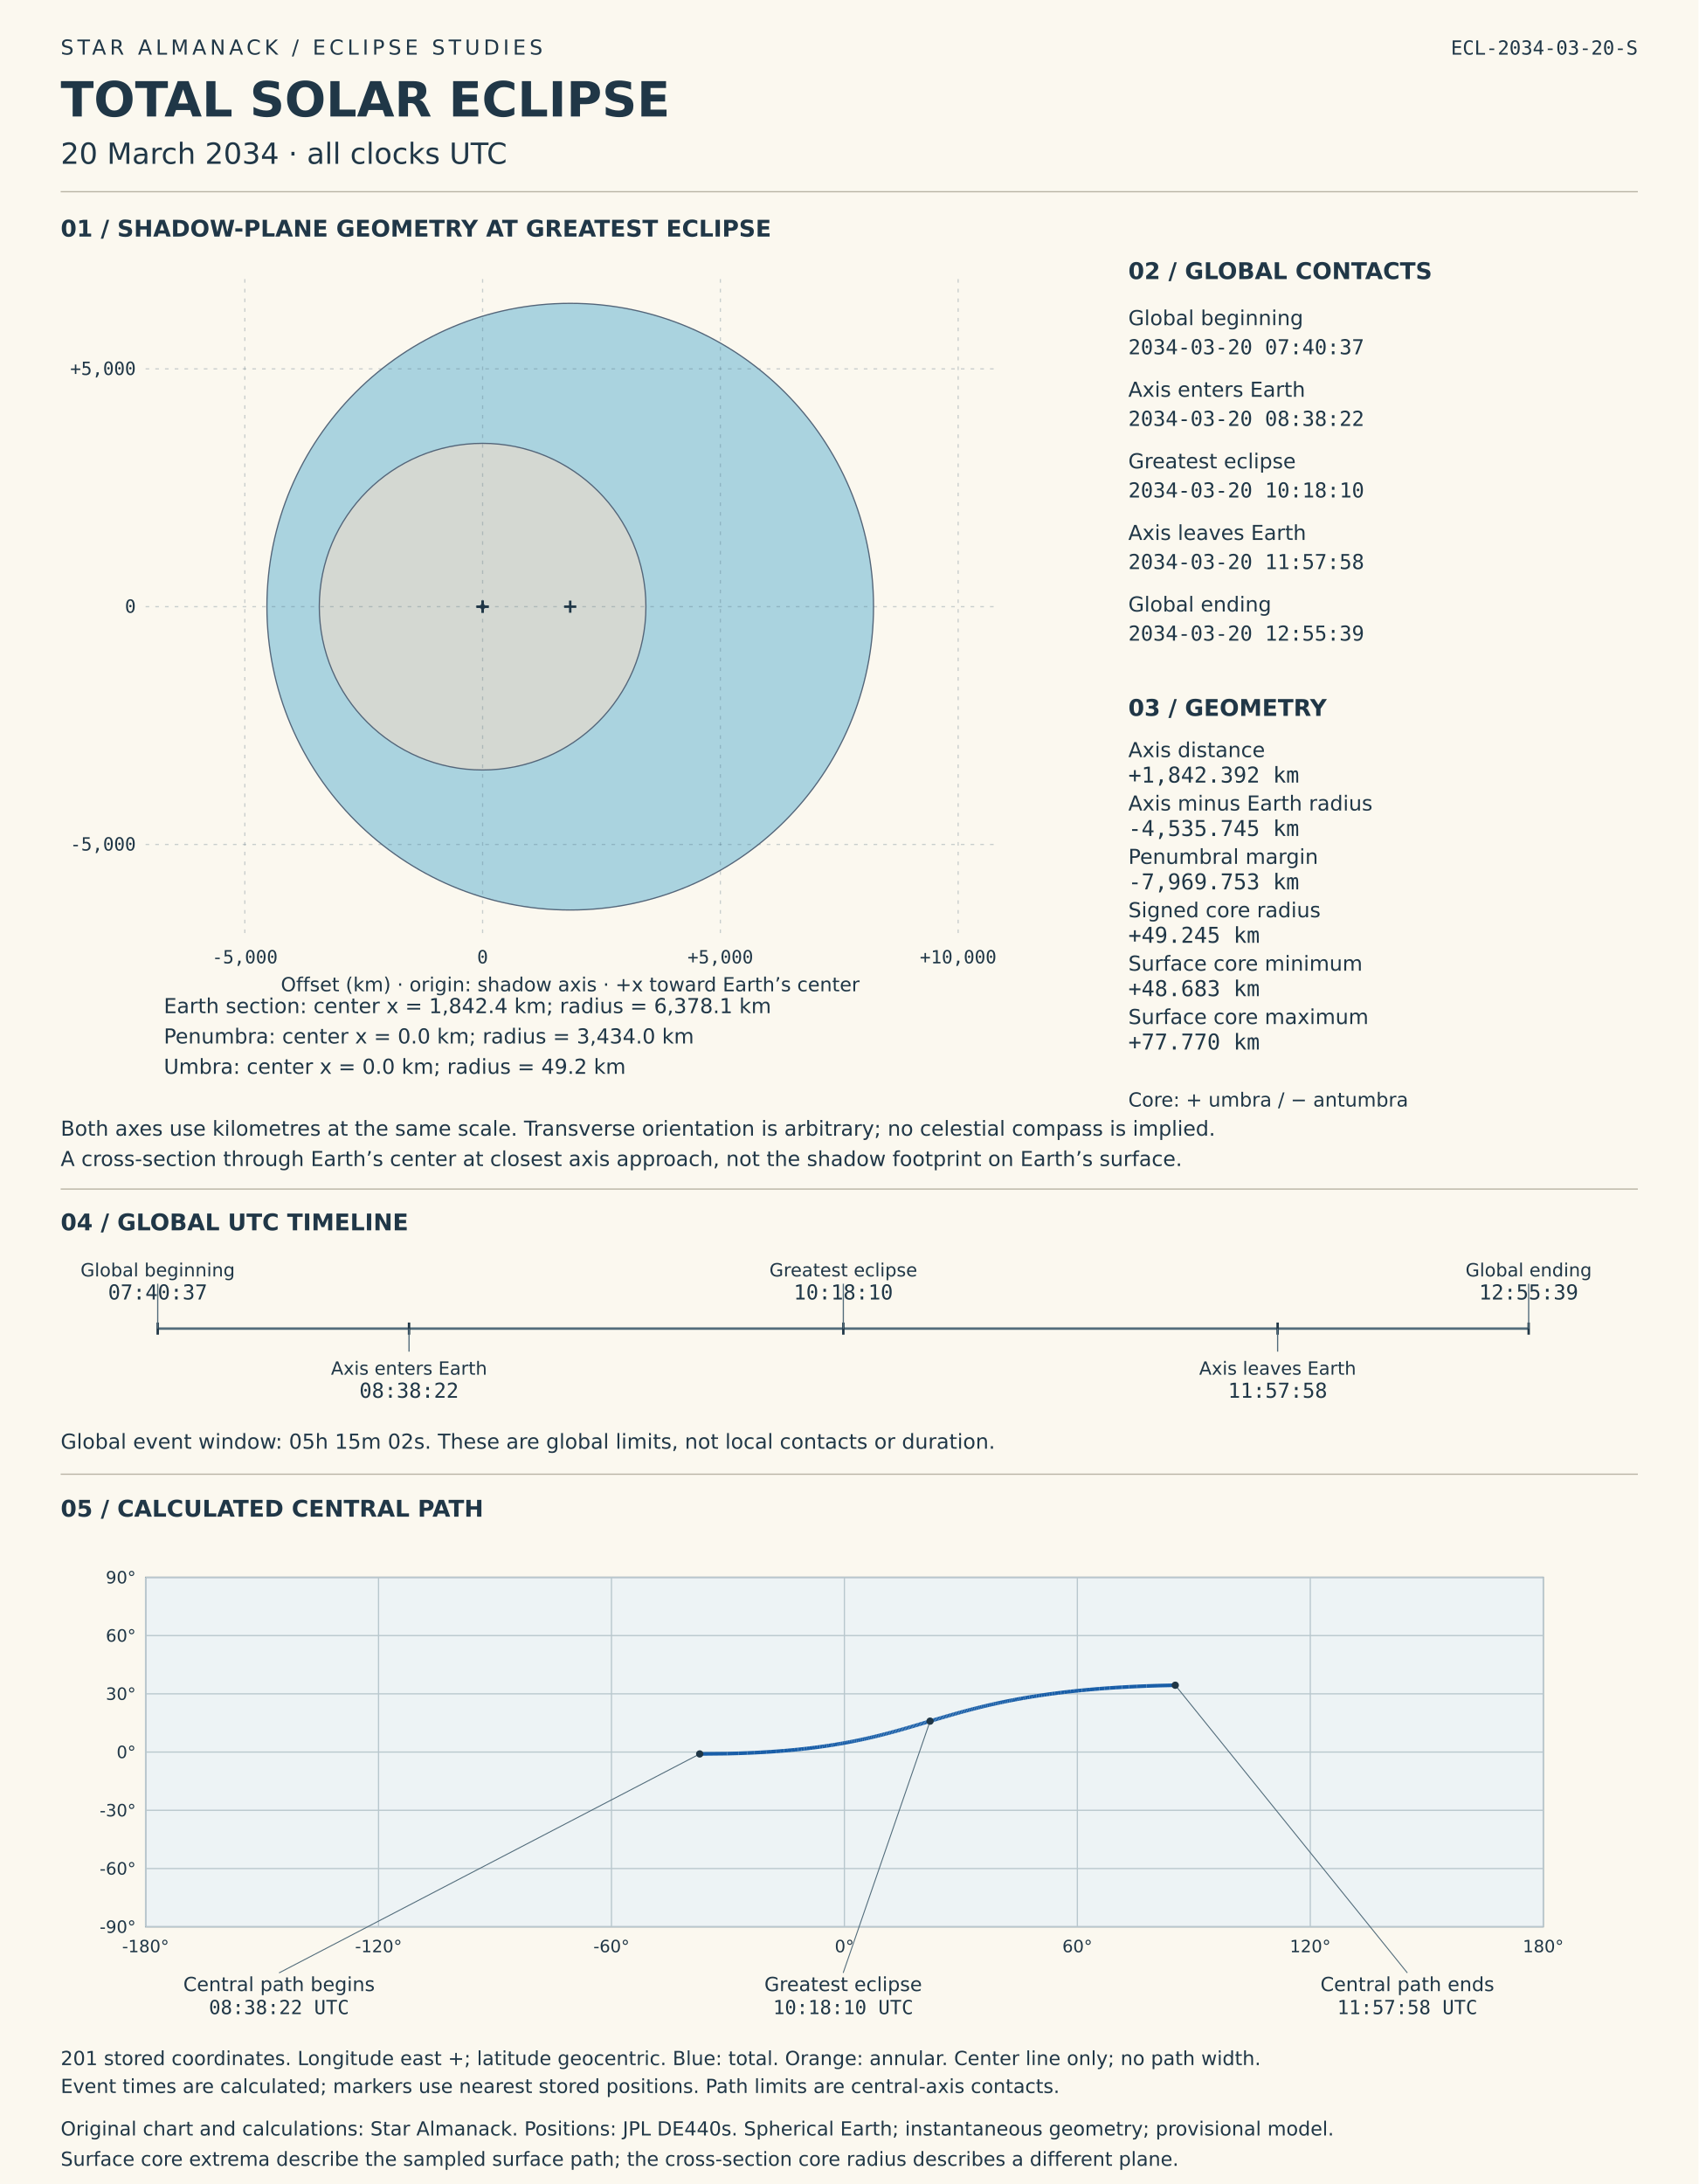
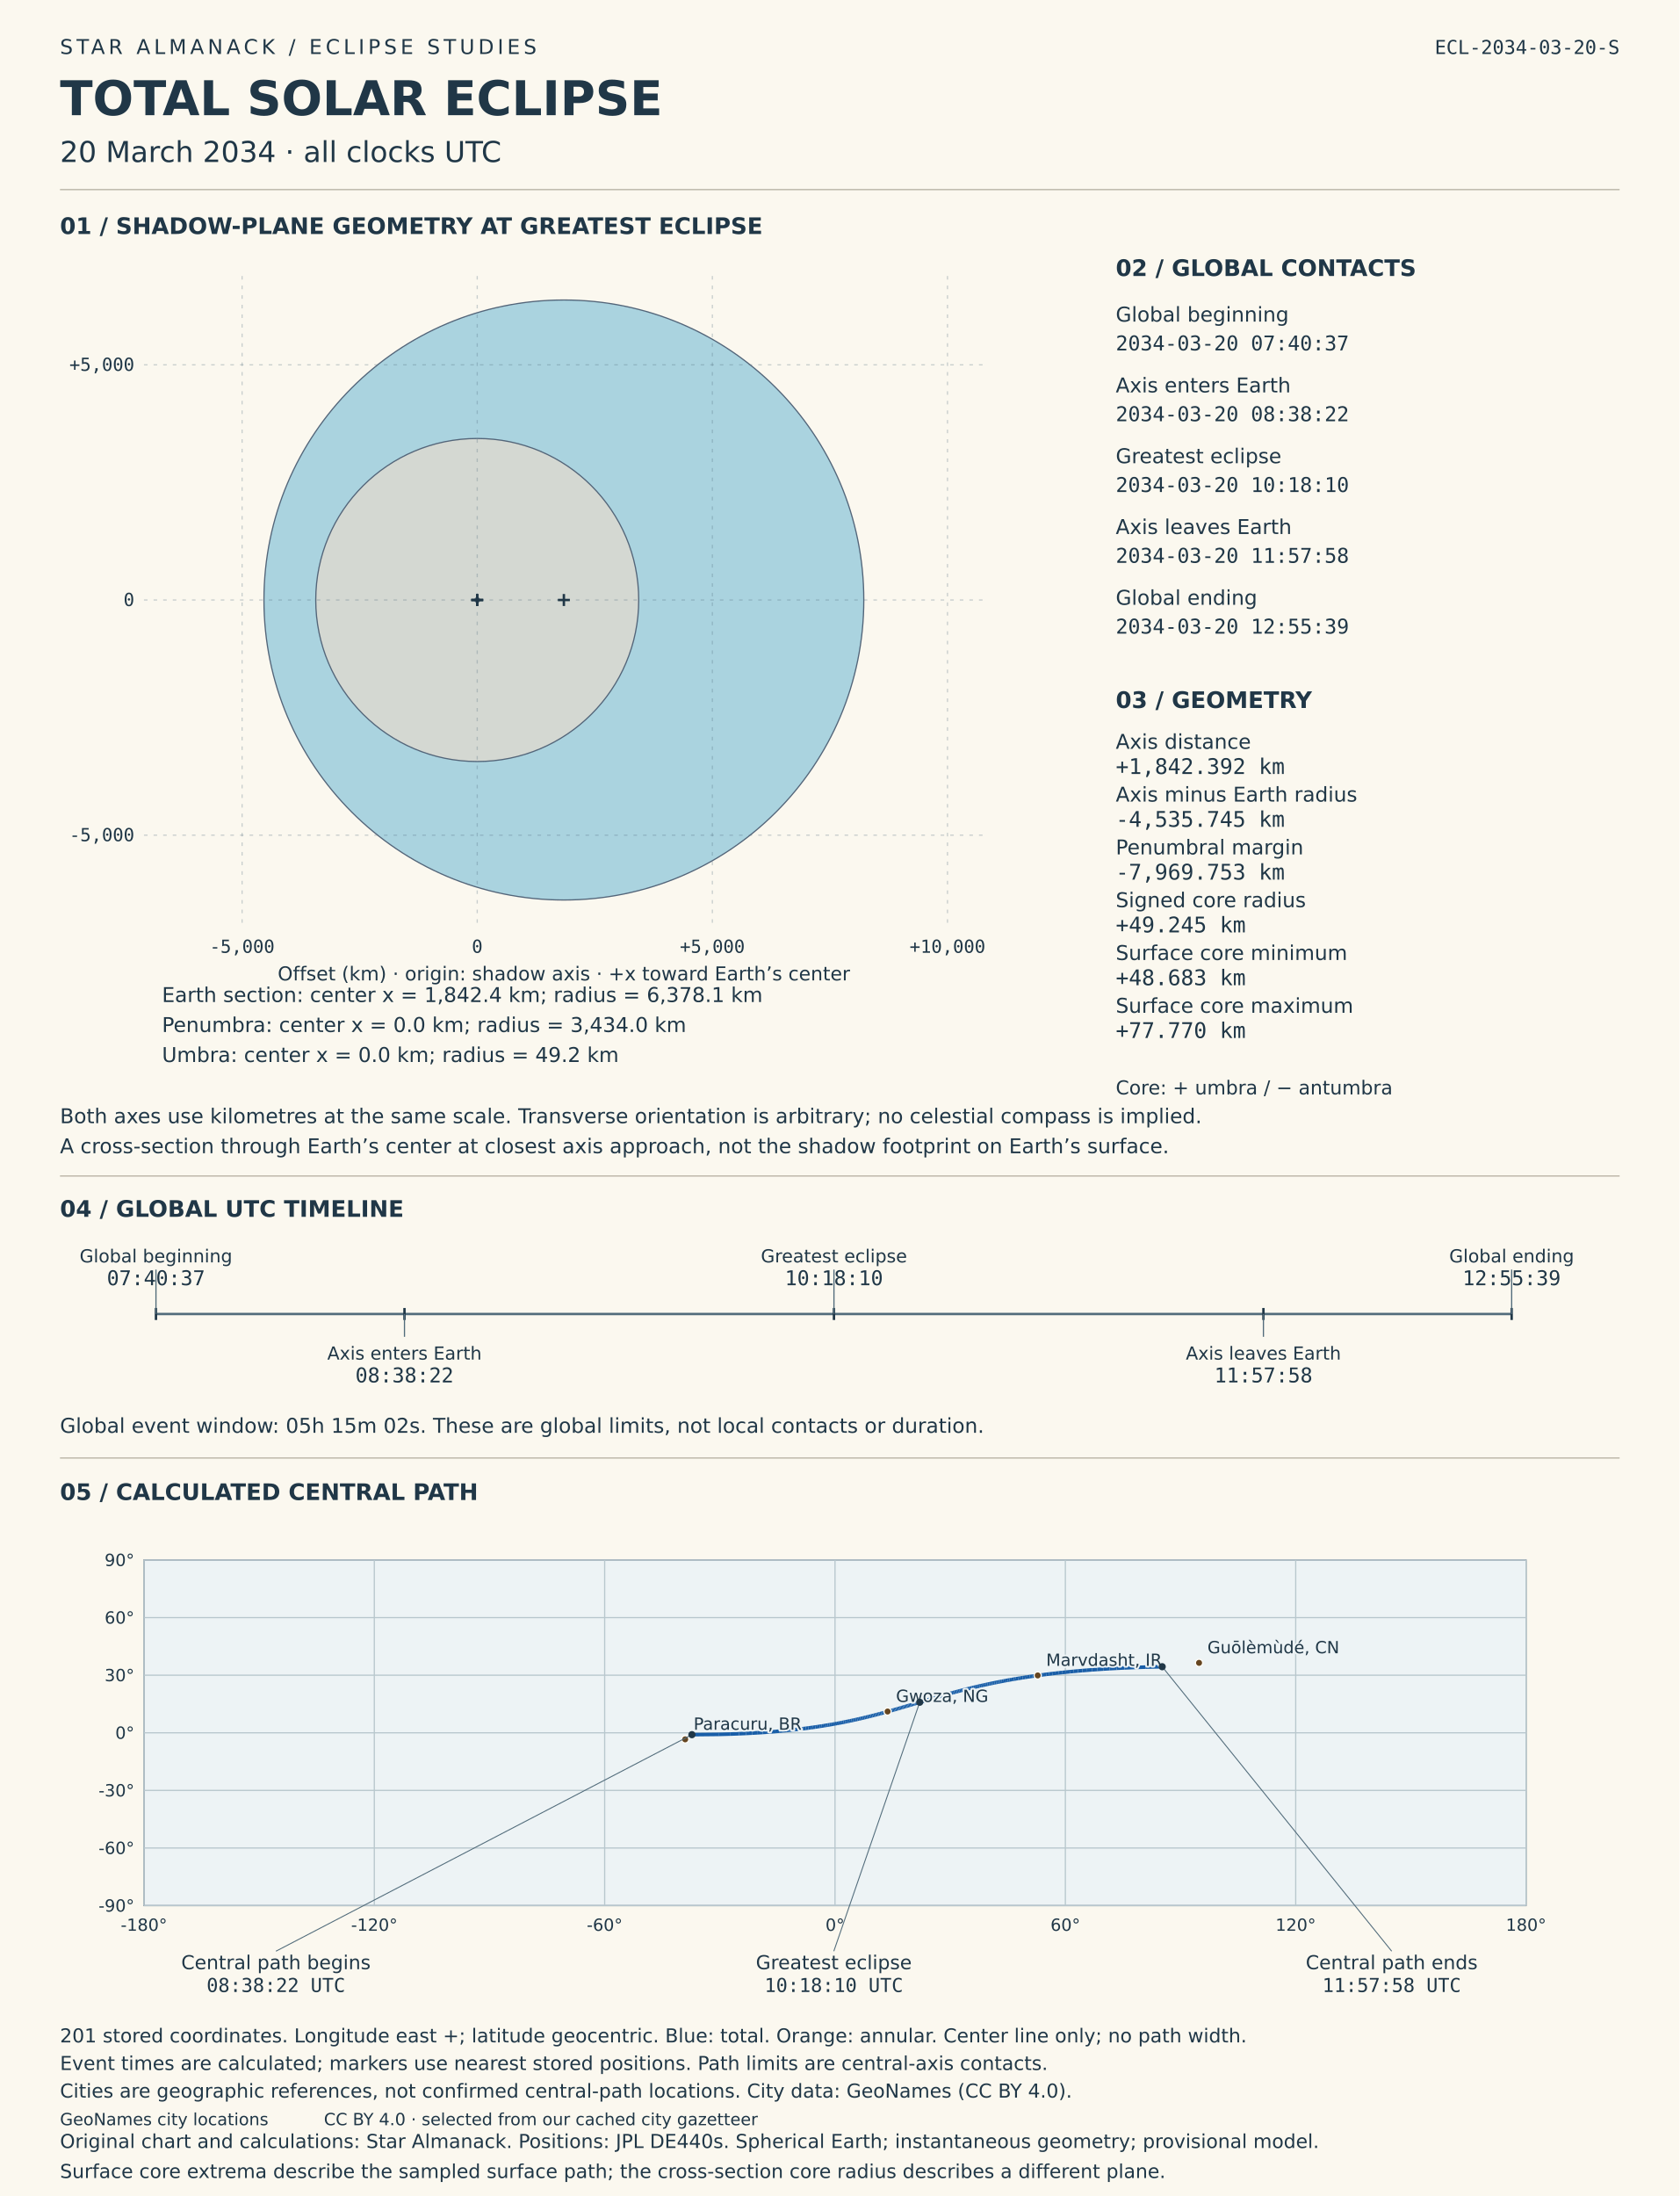
- <svg xmlns="http://www.w3.org/2000/svg" viewBox="0 0 1400 1800" role="img" aria-labelledby="solar-title solar-desc">
-   <rect width="1400" height="1800" fill="#fbf8ef" />
+ <svg xmlns="http://www.w3.org/2000/svg" viewBox="0 0 1400 1830" role="img" aria-labelledby="solar-title solar-desc">
+   <rect width="1400" height="1830" fill="#fbf8ef" />
  <style>text{font-family:DejaVu Sans,sans-serif;fill:#203747}.mono{font-family:DejaVu Sans Mono,monospace;font-variant-numeric:tabular-nums}</style>
  <text x="50" y="45" font-size="17" letter-spacing="3">STAR ALMANACK  /  ECLIPSE STUDIES</text>
  <text x="50" y="96" font-size="40" font-weight="bold">TOTAL SOLAR ECLIPSE</text>
  <text x="50" y="135" font-size="24">20 March 2034  ·  all clocks UTC</text>
  <text x="1350" y="45" font-size="16" text-anchor="end" class="mono">ECL-2034-03-20-S</text>
  <line x1="50" y1="158" x2="1350" y2="158" stroke="#b8b3a4" />
  <text x="50" y="195" font-size="19" font-weight="bold">01  /  SHADOW-PLANE GEOMETRY AT GREATEST ECLIPSE</text>
  <circle data-label="Earth section" cx="470" cy="500.0" r="250" fill="#96c9db" fill-opacity=".8" stroke="#536579" />
  <circle data-label="Penumbra" cx="397.785" cy="500.0" r="134.601" fill="#ded9ce" fill-opacity=".8" stroke="#536579" />
  <circle data-label="Umbra" cx="397.785" cy="500.0" r="1.93" fill="#51485d" fill-opacity=".8" stroke="#536579" />
  <g id="shadow-coordinate-grid">
    <line x1="201.803" y1="230" x2="201.803" y2="770" stroke="#526c7b" stroke-opacity=".3" stroke-dasharray="3 5" />
    <text x="201.803" y="794" font-size="15" text-anchor="middle" class="mono">-5,000</text>
    <line x1="397.785" y1="230" x2="397.785" y2="770" stroke="#526c7b" stroke-opacity=".3" stroke-dasharray="3 5" />
    <text x="397.785" y="794" font-size="15" text-anchor="middle" class="mono">0</text>
    <line x1="593.767" y1="230" x2="593.767" y2="770" stroke="#526c7b" stroke-opacity=".3" stroke-dasharray="3 5" />
    <text x="593.767" y="794" font-size="15" text-anchor="middle" class="mono">+5,000</text>
    <line x1="789.749" y1="230" x2="789.749" y2="770" stroke="#526c7b" stroke-opacity=".3" stroke-dasharray="3 5" />
    <text x="789.749" y="794" font-size="15" text-anchor="middle" class="mono">+10,000</text>
    <line x1="120" y1="695.982" x2="820" y2="695.982" stroke="#526c7b" stroke-opacity=".3" stroke-dasharray="3 5" />
    <text x="112" y="700.982" font-size="15" text-anchor="end" class="mono">-5,000</text>
    <line x1="120" y1="500.0" x2="820" y2="500.0" stroke="#526c7b" stroke-opacity=".3" stroke-dasharray="3 5" />
    <text x="112" y="505.0" font-size="15" text-anchor="end" class="mono">0</text>
    <line x1="120" y1="304.018" x2="820" y2="304.018" stroke="#526c7b" stroke-opacity=".3" stroke-dasharray="3 5" />
    <text x="112" y="309.018" font-size="15" text-anchor="end" class="mono">+5,000</text>
  </g>
  <line x1="465.0" y1="500.0" x2="475.0" y2="500.0" stroke="#203747" stroke-width="2" />
  <line x1="470.0" y1="495.0" x2="470.0" y2="505.0" stroke="#203747" stroke-width="2" />
  <text x="135" y="835" font-size="17">Earth section: center x = 1,842.4 km; radius = 6,378.1 km</text>
  <line x1="392.785" y1="500.0" x2="402.785" y2="500.0" stroke="#203747" stroke-width="2" />
  <line x1="397.785" y1="495.0" x2="397.785" y2="505.0" stroke="#203747" stroke-width="2" />
  <text x="135" y="860" font-size="17">Penumbra: center x = 0.0 km; radius = 3,434.0 km</text>
  <line x1="392.785" y1="500.0" x2="402.785" y2="500.0" stroke="#203747" stroke-width="2" />
  <line x1="397.785" y1="495.0" x2="397.785" y2="505.0" stroke="#203747" stroke-width="2" />
  <text x="135" y="885" font-size="17">Umbra: center x = 0.0 km; radius = 49.2 km</text>
  <text x="470" y="817" font-size="16" text-anchor="middle">Offset (km) · origin: shadow axis · +x toward Earth’s center</text>
  <text x="50" y="936" font-size="17">Both axes use kilometres at the same scale. Transverse orientation is arbitrary; no celestial compass is implied.</text>
  <text x="50" y="961" font-size="17">A cross-section through Earth’s center at closest axis approach, not the shadow footprint on Earth’s surface.</text>
  <text x="930" y="230" font-size="19" font-weight="bold">02  /  GLOBAL CONTACTS</text>
  <text x="930" y="268" font-size="17">Global beginning</text>
  <text x="930" y="292" font-size="17" class="mono">2034-03-20  07:40:37</text>
  <text x="930" y="327" font-size="17">Axis enters Earth</text>
  <text x="930" y="351" font-size="17" class="mono">2034-03-20  08:38:22</text>
  <text x="930" y="386" font-size="17">Greatest eclipse</text>
  <text x="930" y="410" font-size="17" class="mono">2034-03-20  10:18:10</text>
  <text x="930" y="445" font-size="17">Axis leaves Earth</text>
  <text x="930" y="469" font-size="17" class="mono">2034-03-20  11:57:58</text>
  <text x="930" y="504" font-size="17">Global ending</text>
  <text x="930" y="528" font-size="17" class="mono">2034-03-20  12:55:39</text>
  <text x="930" y="590" font-size="19" font-weight="bold">03  /  GEOMETRY</text>
  <text x="930" y="624" font-size="17">Axis distance</text>
  <text x="930" y="645" font-size="18" class="mono">+1,842.392 km</text>
  <text x="930" y="668" font-size="17">Axis minus Earth radius</text>
  <text x="930" y="689" font-size="18" class="mono">-4,535.745 km</text>
  <text x="930" y="712" font-size="17">Penumbral margin</text>
  <text x="930" y="733" font-size="18" class="mono">-7,969.753 km</text>
  <text x="930" y="756" font-size="17">Signed core radius</text>
  <text x="930" y="777" font-size="18" class="mono">+49.245 km</text>
  <text x="930" y="800" font-size="17">Surface core minimum</text>
  <text x="930" y="821" font-size="18" class="mono">+48.683 km</text>
  <text x="930" y="844" font-size="17">Surface core maximum</text>
  <text x="930" y="865" font-size="18" class="mono">+77.770 km</text>
  <text x="930" y="912" font-size="16">Core: + umbra / − antumbra</text>
  <line x1="50" y1="980" x2="1350" y2="980" stroke="#b8b3a4" />
  <text x="50" y="1014" font-size="19" font-weight="bold">04  /  GLOBAL UTC TIMELINE</text>
  <line x1="130" y1="1095" x2="1260" y2="1095" stroke="#526c7b" stroke-width="2" />
  <line x1="130.0" y1="1090" x2="130.0" y2="1100" stroke="#203747" stroke-width="2" />
  <line x1="130.0" y1="1095" x2="130.0" y2="1058" stroke="#526c7b" />
  <text x="130.0" y="1052" font-size="15" text-anchor="middle">Global beginning</text>
  <text x="130.0" y="1071" font-size="17" text-anchor="middle" class="mono">07:40:37</text>
  <line x1="337.145" y1="1090" x2="337.145" y2="1100" stroke="#203747" stroke-width="2" />
  <line x1="337.145" y1="1095" x2="337.145" y2="1114" stroke="#526c7b" />
  <text x="337.145" y="1133" font-size="15" text-anchor="middle">Axis enters Earth</text>
  <text x="337.145" y="1152" font-size="17" text-anchor="middle" class="mono">08:38:22</text>
  <line x1="695.12" y1="1090" x2="695.12" y2="1100" stroke="#203747" stroke-width="2" />
  <line x1="695.12" y1="1095" x2="695.12" y2="1058" stroke="#526c7b" />
  <text x="695.12" y="1052" font-size="15" text-anchor="middle">Greatest eclipse</text>
  <text x="695.12" y="1071" font-size="17" text-anchor="middle" class="mono">10:18:10</text>
  <line x1="1053.094" y1="1090" x2="1053.094" y2="1100" stroke="#203747" stroke-width="2" />
  <line x1="1053.094" y1="1095" x2="1053.094" y2="1114" stroke="#526c7b" />
  <text x="1053.094" y="1133" font-size="15" text-anchor="middle">Axis leaves Earth</text>
  <text x="1053.094" y="1152" font-size="17" text-anchor="middle" class="mono">11:57:58</text>
  <line x1="1260.0" y1="1090" x2="1260.0" y2="1100" stroke="#203747" stroke-width="2" />
  <line x1="1260.0" y1="1095" x2="1260.0" y2="1058" stroke="#526c7b" />
  <text x="1260.0" y="1052" font-size="15" text-anchor="middle">Global ending</text>
  <text x="1260.0" y="1071" font-size="17" text-anchor="middle" class="mono">12:55:39</text>
  <text x="50" y="1194" font-size="17">Global event window: 05h 15m 02s. These are global limits, not local contacts or duration.</text>
  <line x1="50" y1="1215" x2="1350" y2="1215" stroke="#b8b3a4" />
  <text x="50" y="1250" font-size="19" font-weight="bold">05  /  CALCULATED CENTRAL PATH</text>
  <g id="timed-central-path">
    <rect x="120" y="1300" width="1152" height="288" fill="#edf3f5" stroke="#708090" />
    <line x1="120.0" y1="1300" x2="120.0" y2="1588" stroke="#b8c7cd" />
    <text x="120.0" y="1609" font-size="14" text-anchor="middle">-180°</text>
    <line x1="312.0" y1="1300" x2="312.0" y2="1588" stroke="#b8c7cd" />
    <text x="312.0" y="1609" font-size="14" text-anchor="middle">-120°</text>
    <line x1="504.0" y1="1300" x2="504.0" y2="1588" stroke="#b8c7cd" />
    <text x="504.0" y="1609" font-size="14" text-anchor="middle">-60°</text>
    <line x1="696.0" y1="1300" x2="696.0" y2="1588" stroke="#b8c7cd" />
    <text x="696.0" y="1609" font-size="14" text-anchor="middle">0°</text>
    <line x1="888.0" y1="1300" x2="888.0" y2="1588" stroke="#b8c7cd" />
    <text x="888.0" y="1609" font-size="14" text-anchor="middle">60°</text>
    <line x1="1080.0" y1="1300" x2="1080.0" y2="1588" stroke="#b8c7cd" />
    <text x="1080.0" y="1609" font-size="14" text-anchor="middle">120°</text>
    <line x1="1272.0" y1="1300" x2="1272.0" y2="1588" stroke="#b8c7cd" />
    <text x="1272.0" y="1609" font-size="14" text-anchor="middle">180°</text>
    <line x1="120" y1="1588.0" x2="1272" y2="1588.0" stroke="#b8c7cd" />
    <text x="112" y="1593.0" font-size="14" text-anchor="end">-90°</text>
    <line x1="120" y1="1540.0" x2="1272" y2="1540.0" stroke="#b8c7cd" />
    <text x="112" y="1545.0" font-size="14" text-anchor="end">-60°</text>
    <line x1="120" y1="1492.0" x2="1272" y2="1492.0" stroke="#b8c7cd" />
    <text x="112" y="1497.0" font-size="14" text-anchor="end">-30°</text>
    <line x1="120" y1="1444.0" x2="1272" y2="1444.0" stroke="#b8c7cd" />
    <text x="112" y="1449.0" font-size="14" text-anchor="end">0°</text>
    <line x1="120" y1="1396.0" x2="1272" y2="1396.0" stroke="#b8c7cd" />
    <text x="112" y="1401.0" font-size="14" text-anchor="end">30°</text>
    <line x1="120" y1="1348.0" x2="1272" y2="1348.0" stroke="#b8c7cd" />
    <text x="112" y="1353.0" font-size="14" text-anchor="end">60°</text>
    <line x1="120" y1="1300.0" x2="1272" y2="1300.0" stroke="#b8c7cd" />
    <text x="112" y="1305.0" font-size="14" text-anchor="end">90°</text>
    <line x1="576.737" y1="1445.556" x2="599.401" y2="1445.302" stroke="#195ea8" stroke-width="3" />
    <line x1="599.401" y1="1445.302" x2="608.907" y2="1445.041" stroke="#195ea8" stroke-width="3" />
    <line x1="608.907" y1="1445.041" x2="616.031" y2="1444.777" stroke="#195ea8" stroke-width="3" />
    <line x1="616.031" y1="1444.777" x2="621.923" y2="1444.513" stroke="#195ea8" stroke-width="3" />
    <line x1="621.923" y1="1444.513" x2="627.03" y2="1444.248" stroke="#195ea8" stroke-width="3" />
    <line x1="627.03" y1="1444.248" x2="631.579" y2="1443.983" stroke="#195ea8" stroke-width="3" />
    <line x1="631.579" y1="1443.983" x2="635.707" y2="1443.718" stroke="#195ea8" stroke-width="3" />
    <line x1="635.707" y1="1443.718" x2="639.502" y2="1443.452" stroke="#195ea8" stroke-width="3" />
    <line x1="639.502" y1="1443.452" x2="643.025" y2="1443.186" stroke="#195ea8" stroke-width="3" />
    <line x1="643.025" y1="1443.186" x2="646.322" y2="1442.92" stroke="#195ea8" stroke-width="3" />
    <line x1="646.322" y1="1442.92" x2="649.425" y2="1442.653" stroke="#195ea8" stroke-width="3" />
    <line x1="649.425" y1="1442.653" x2="652.362" y2="1442.387" stroke="#195ea8" stroke-width="3" />
    <line x1="652.362" y1="1442.387" x2="655.153" y2="1442.121" stroke="#195ea8" stroke-width="3" />
    <line x1="655.153" y1="1442.121" x2="657.815" y2="1441.854" stroke="#195ea8" stroke-width="3" />
    <line x1="657.815" y1="1441.854" x2="660.361" y2="1441.587" stroke="#195ea8" stroke-width="3" />
    <line x1="660.361" y1="1441.587" x2="662.805" y2="1441.32" stroke="#195ea8" stroke-width="3" />
    <line x1="662.805" y1="1441.32" x2="665.154" y2="1441.053" stroke="#195ea8" stroke-width="3" />
    <line x1="665.154" y1="1441.053" x2="667.419" y2="1440.786" stroke="#195ea8" stroke-width="3" />
    <line x1="667.419" y1="1440.786" x2="669.606" y2="1440.519" stroke="#195ea8" stroke-width="3" />
    <line x1="669.606" y1="1440.519" x2="671.721" y2="1440.252" stroke="#195ea8" stroke-width="3" />
    <line x1="671.721" y1="1440.252" x2="673.77" y2="1439.984" stroke="#195ea8" stroke-width="3" />
    <line x1="673.77" y1="1439.984" x2="675.759" y2="1439.717" stroke="#195ea8" stroke-width="3" />
    <line x1="675.759" y1="1439.717" x2="677.69" y2="1439.449" stroke="#195ea8" stroke-width="3" />
    <line x1="677.69" y1="1439.449" x2="679.569" y2="1439.181" stroke="#195ea8" stroke-width="3" />
    <line x1="679.569" y1="1439.181" x2="681.399" y2="1438.914" stroke="#195ea8" stroke-width="3" />
    <line x1="681.399" y1="1438.914" x2="683.182" y2="1438.646" stroke="#195ea8" stroke-width="3" />
    <line x1="683.182" y1="1438.646" x2="684.922" y2="1438.378" stroke="#195ea8" stroke-width="3" />
    <line x1="684.922" y1="1438.378" x2="686.621" y2="1438.11" stroke="#195ea8" stroke-width="3" />
    <line x1="686.621" y1="1438.11" x2="688.282" y2="1437.842" stroke="#195ea8" stroke-width="3" />
    <line x1="688.282" y1="1437.842" x2="689.907" y2="1437.574" stroke="#195ea8" stroke-width="3" />
    <line x1="689.907" y1="1437.574" x2="691.497" y2="1437.305" stroke="#195ea8" stroke-width="3" />
    <line x1="691.497" y1="1437.305" x2="693.055" y2="1437.037" stroke="#195ea8" stroke-width="3" />
    <line x1="693.055" y1="1437.037" x2="694.583" y2="1436.769" stroke="#195ea8" stroke-width="3" />
    <line x1="694.583" y1="1436.769" x2="696.081" y2="1436.5" stroke="#195ea8" stroke-width="3" />
    <line x1="696.081" y1="1436.5" x2="697.551" y2="1436.231" stroke="#195ea8" stroke-width="3" />
    <line x1="697.551" y1="1436.231" x2="698.996" y2="1435.963" stroke="#195ea8" stroke-width="3" />
    <line x1="698.996" y1="1435.963" x2="700.415" y2="1435.694" stroke="#195ea8" stroke-width="3" />
    <line x1="700.415" y1="1435.694" x2="701.81" y2="1435.425" stroke="#195ea8" stroke-width="3" />
    <line x1="701.81" y1="1435.425" x2="703.183" y2="1435.156" stroke="#195ea8" stroke-width="3" />
    <line x1="703.183" y1="1435.156" x2="704.533" y2="1434.887" stroke="#195ea8" stroke-width="3" />
    <line x1="704.533" y1="1434.887" x2="705.863" y2="1434.617" stroke="#195ea8" stroke-width="3" />
    <line x1="705.863" y1="1434.617" x2="707.174" y2="1434.348" stroke="#195ea8" stroke-width="3" />
    <line x1="707.174" y1="1434.348" x2="708.465" y2="1434.079" stroke="#195ea8" stroke-width="3" />
    <line x1="708.465" y1="1434.079" x2="709.738" y2="1433.809" stroke="#195ea8" stroke-width="3" />
    <line x1="709.738" y1="1433.809" x2="710.994" y2="1433.539" stroke="#195ea8" stroke-width="3" />
    <line x1="710.994" y1="1433.539" x2="712.233" y2="1433.27" stroke="#195ea8" stroke-width="3" />
    <line x1="712.233" y1="1433.27" x2="713.456" y2="1433" stroke="#195ea8" stroke-width="3" />
    <line x1="713.456" y1="1433" x2="714.664" y2="1432.73" stroke="#195ea8" stroke-width="3" />
    <line x1="714.664" y1="1432.73" x2="715.857" y2="1432.459" stroke="#195ea8" stroke-width="3" />
    <line x1="715.857" y1="1432.459" x2="717.037" y2="1432.189" stroke="#195ea8" stroke-width="3" />
    <line x1="717.037" y1="1432.189" x2="718.202" y2="1431.919" stroke="#195ea8" stroke-width="3" />
    <line x1="718.202" y1="1431.919" x2="719.355" y2="1431.648" stroke="#195ea8" stroke-width="3" />
    <line x1="719.355" y1="1431.648" x2="720.496" y2="1431.378" stroke="#195ea8" stroke-width="3" />
    <line x1="720.496" y1="1431.378" x2="721.625" y2="1431.107" stroke="#195ea8" stroke-width="3" />
    <line x1="721.625" y1="1431.107" x2="722.742" y2="1430.836" stroke="#195ea8" stroke-width="3" />
    <line x1="722.742" y1="1430.836" x2="723.848" y2="1430.565" stroke="#195ea8" stroke-width="3" />
    <line x1="723.848" y1="1430.565" x2="724.944" y2="1430.294" stroke="#195ea8" stroke-width="3" />
    <line x1="724.944" y1="1430.294" x2="726.03" y2="1430.022" stroke="#195ea8" stroke-width="3" />
    <line x1="726.03" y1="1430.022" x2="727.107" y2="1429.751" stroke="#195ea8" stroke-width="3" />
    <line x1="727.107" y1="1429.751" x2="728.174" y2="1429.479" stroke="#195ea8" stroke-width="3" />
    <line x1="728.174" y1="1429.479" x2="729.232" y2="1429.208" stroke="#195ea8" stroke-width="3" />
    <line x1="729.232" y1="1429.208" x2="730.282" y2="1428.936" stroke="#195ea8" stroke-width="3" />
    <line x1="730.282" y1="1428.936" x2="731.324" y2="1428.664" stroke="#195ea8" stroke-width="3" />
    <line x1="731.324" y1="1428.664" x2="732.358" y2="1428.392" stroke="#195ea8" stroke-width="3" />
    <line x1="732.358" y1="1428.392" x2="733.384" y2="1428.119" stroke="#195ea8" stroke-width="3" />
    <line x1="733.384" y1="1428.119" x2="734.404" y2="1427.847" stroke="#195ea8" stroke-width="3" />
    <line x1="734.404" y1="1427.847" x2="735.417" y2="1427.574" stroke="#195ea8" stroke-width="3" />
    <line x1="735.417" y1="1427.574" x2="736.423" y2="1427.301" stroke="#195ea8" stroke-width="3" />
    <line x1="736.423" y1="1427.301" x2="737.424" y2="1427.028" stroke="#195ea8" stroke-width="3" />
    <line x1="737.424" y1="1427.028" x2="738.418" y2="1426.755" stroke="#195ea8" stroke-width="3" />
    <line x1="738.418" y1="1426.755" x2="739.407" y2="1426.482" stroke="#195ea8" stroke-width="3" />
    <line x1="739.407" y1="1426.482" x2="740.391" y2="1426.208" stroke="#195ea8" stroke-width="3" />
    <line x1="740.391" y1="1426.208" x2="741.369" y2="1425.935" stroke="#195ea8" stroke-width="3" />
    <line x1="741.369" y1="1425.935" x2="742.343" y2="1425.661" stroke="#195ea8" stroke-width="3" />
    <line x1="742.343" y1="1425.661" x2="743.313" y2="1425.387" stroke="#195ea8" stroke-width="3" />
    <line x1="743.313" y1="1425.387" x2="744.278" y2="1425.113" stroke="#195ea8" stroke-width="3" />
    <line x1="744.278" y1="1425.113" x2="745.24" y2="1424.838" stroke="#195ea8" stroke-width="3" />
    <line x1="745.24" y1="1424.838" x2="746.197" y2="1424.564" stroke="#195ea8" stroke-width="3" />
    <line x1="746.197" y1="1424.564" x2="747.152" y2="1424.289" stroke="#195ea8" stroke-width="3" />
    <line x1="747.152" y1="1424.289" x2="748.103" y2="1424.014" stroke="#195ea8" stroke-width="3" />
    <line x1="748.103" y1="1424.014" x2="749.051" y2="1423.739" stroke="#195ea8" stroke-width="3" />
    <line x1="749.051" y1="1423.739" x2="749.996" y2="1423.464" stroke="#195ea8" stroke-width="3" />
    <line x1="749.996" y1="1423.464" x2="750.939" y2="1423.188" stroke="#195ea8" stroke-width="3" />
    <line x1="750.939" y1="1423.188" x2="751.88" y2="1422.913" stroke="#195ea8" stroke-width="3" />
    <line x1="751.88" y1="1422.913" x2="752.819" y2="1422.637" stroke="#195ea8" stroke-width="3" />
    <line x1="752.819" y1="1422.637" x2="753.755" y2="1422.361" stroke="#195ea8" stroke-width="3" />
    <line x1="753.755" y1="1422.361" x2="754.691" y2="1422.084" stroke="#195ea8" stroke-width="3" />
    <line x1="754.691" y1="1422.084" x2="755.625" y2="1421.808" stroke="#195ea8" stroke-width="3" />
    <line x1="755.625" y1="1421.808" x2="756.557" y2="1421.531" stroke="#195ea8" stroke-width="3" />
    <line x1="756.557" y1="1421.531" x2="757.489" y2="1421.254" stroke="#195ea8" stroke-width="3" />
    <line x1="757.489" y1="1421.254" x2="758.42" y2="1420.977" stroke="#195ea8" stroke-width="3" />
    <line x1="758.42" y1="1420.977" x2="759.351" y2="1420.699" stroke="#195ea8" stroke-width="3" />
    <line x1="759.351" y1="1420.699" x2="760.281" y2="1420.422" stroke="#195ea8" stroke-width="3" />
    <line x1="760.281" y1="1420.422" x2="761.211" y2="1420.144" stroke="#195ea8" stroke-width="3" />
    <line x1="761.211" y1="1420.144" x2="762.141" y2="1419.866" stroke="#195ea8" stroke-width="3" />
    <line x1="762.141" y1="1419.866" x2="763.072" y2="1419.588" stroke="#195ea8" stroke-width="3" />
    <line x1="763.072" y1="1419.588" x2="764.003" y2="1419.309" stroke="#195ea8" stroke-width="3" />
    <line x1="764.003" y1="1419.309" x2="764.935" y2="1419.03" stroke="#195ea8" stroke-width="3" />
    <line x1="764.935" y1="1419.03" x2="765.868" y2="1418.751" stroke="#195ea8" stroke-width="3" />
    <line x1="765.868" y1="1418.751" x2="766.615" y2="1418.528" stroke="#195ea8" stroke-width="3" />
    <line x1="766.615" y1="1418.528" x2="766.802" y2="1418.472" stroke="#195ea8" stroke-width="3" />
    <line x1="766.802" y1="1418.472" x2="767.737" y2="1418.192" stroke="#195ea8" stroke-width="3" />
    <line x1="767.737" y1="1418.192" x2="768.674" y2="1417.912" stroke="#195ea8" stroke-width="3" />
    <line x1="768.674" y1="1417.912" x2="769.613" y2="1417.632" stroke="#195ea8" stroke-width="3" />
    <line x1="769.613" y1="1417.632" x2="770.554" y2="1417.352" stroke="#195ea8" stroke-width="3" />
    <line x1="770.554" y1="1417.352" x2="771.497" y2="1417.071" stroke="#195ea8" stroke-width="3" />
    <line x1="771.497" y1="1417.071" x2="772.442" y2="1416.791" stroke="#195ea8" stroke-width="3" />
    <line x1="772.442" y1="1416.791" x2="773.39" y2="1416.509" stroke="#195ea8" stroke-width="3" />
    <line x1="773.39" y1="1416.509" x2="774.341" y2="1416.228" stroke="#195ea8" stroke-width="3" />
    <line x1="774.341" y1="1416.228" x2="775.295" y2="1415.946" stroke="#195ea8" stroke-width="3" />
    <line x1="775.295" y1="1415.946" x2="776.253" y2="1415.664" stroke="#195ea8" stroke-width="3" />
    <line x1="776.253" y1="1415.664" x2="777.214" y2="1415.382" stroke="#195ea8" stroke-width="3" />
    <line x1="777.214" y1="1415.382" x2="778.179" y2="1415.1" stroke="#195ea8" stroke-width="3" />
    <line x1="778.179" y1="1415.1" x2="779.147" y2="1414.817" stroke="#195ea8" stroke-width="3" />
    <line x1="779.147" y1="1414.817" x2="780.12" y2="1414.534" stroke="#195ea8" stroke-width="3" />
    <line x1="780.12" y1="1414.534" x2="781.098" y2="1414.25" stroke="#195ea8" stroke-width="3" />
    <line x1="781.098" y1="1414.25" x2="782.08" y2="1413.967" stroke="#195ea8" stroke-width="3" />
    <line x1="782.08" y1="1413.967" x2="783.068" y2="1413.683" stroke="#195ea8" stroke-width="3" />
    <line x1="783.068" y1="1413.683" x2="784.06" y2="1413.398" stroke="#195ea8" stroke-width="3" />
    <line x1="784.06" y1="1413.398" x2="785.058" y2="1413.114" stroke="#195ea8" stroke-width="3" />
    <line x1="785.058" y1="1413.114" x2="786.062" y2="1412.829" stroke="#195ea8" stroke-width="3" />
    <line x1="786.062" y1="1412.829" x2="787.072" y2="1412.543" stroke="#195ea8" stroke-width="3" />
    <line x1="787.072" y1="1412.543" x2="788.088" y2="1412.258" stroke="#195ea8" stroke-width="3" />
    <line x1="788.088" y1="1412.258" x2="789.111" y2="1411.972" stroke="#195ea8" stroke-width="3" />
    <line x1="789.111" y1="1411.972" x2="790.14" y2="1411.686" stroke="#195ea8" stroke-width="3" />
    <line x1="790.14" y1="1411.686" x2="791.177" y2="1411.399" stroke="#195ea8" stroke-width="3" />
    <line x1="791.177" y1="1411.399" x2="792.221" y2="1411.112" stroke="#195ea8" stroke-width="3" />
    <line x1="792.221" y1="1411.112" x2="793.272" y2="1410.825" stroke="#195ea8" stroke-width="3" />
    <line x1="793.272" y1="1410.825" x2="794.332" y2="1410.537" stroke="#195ea8" stroke-width="3" />
    <line x1="794.332" y1="1410.537" x2="795.4" y2="1410.249" stroke="#195ea8" stroke-width="3" />
    <line x1="795.4" y1="1410.249" x2="796.477" y2="1409.961" stroke="#195ea8" stroke-width="3" />
    <line x1="796.477" y1="1409.961" x2="797.563" y2="1409.672" stroke="#195ea8" stroke-width="3" />
    <line x1="797.563" y1="1409.672" x2="798.658" y2="1409.383" stroke="#195ea8" stroke-width="3" />
    <line x1="798.658" y1="1409.383" x2="799.763" y2="1409.094" stroke="#195ea8" stroke-width="3" />
    <line x1="799.763" y1="1409.094" x2="800.878" y2="1408.804" stroke="#195ea8" stroke-width="3" />
    <line x1="800.878" y1="1408.804" x2="802.004" y2="1408.514" stroke="#195ea8" stroke-width="3" />
    <line x1="802.004" y1="1408.514" x2="803.14" y2="1408.224" stroke="#195ea8" stroke-width="3" />
    <line x1="803.14" y1="1408.224" x2="804.288" y2="1407.933" stroke="#195ea8" stroke-width="3" />
    <line x1="804.288" y1="1407.933" x2="805.447" y2="1407.641" stroke="#195ea8" stroke-width="3" />
    <line x1="805.447" y1="1407.641" x2="806.618" y2="1407.35" stroke="#195ea8" stroke-width="3" />
    <line x1="806.618" y1="1407.35" x2="807.802" y2="1407.058" stroke="#195ea8" stroke-width="3" />
    <line x1="807.802" y1="1407.058" x2="808.999" y2="1406.765" stroke="#195ea8" stroke-width="3" />
    <line x1="808.999" y1="1406.765" x2="810.209" y2="1406.472" stroke="#195ea8" stroke-width="3" />
    <line x1="810.209" y1="1406.472" x2="811.433" y2="1406.179" stroke="#195ea8" stroke-width="3" />
    <line x1="811.433" y1="1406.179" x2="812.672" y2="1405.885" stroke="#195ea8" stroke-width="3" />
    <line x1="812.672" y1="1405.885" x2="813.926" y2="1405.591" stroke="#195ea8" stroke-width="3" />
    <line x1="813.926" y1="1405.591" x2="815.195" y2="1405.297" stroke="#195ea8" stroke-width="3" />
    <line x1="815.195" y1="1405.297" x2="816.481" y2="1405.002" stroke="#195ea8" stroke-width="3" />
    <line x1="816.481" y1="1405.002" x2="817.783" y2="1404.706" stroke="#195ea8" stroke-width="3" />
    <line x1="817.783" y1="1404.706" x2="819.103" y2="1404.411" stroke="#195ea8" stroke-width="3" />
    <line x1="819.103" y1="1404.411" x2="820.441" y2="1404.114" stroke="#195ea8" stroke-width="3" />
    <line x1="820.441" y1="1404.114" x2="821.797" y2="1403.818" stroke="#195ea8" stroke-width="3" />
    <line x1="821.797" y1="1403.818" x2="823.173" y2="1403.52" stroke="#195ea8" stroke-width="3" />
    <line x1="823.173" y1="1403.52" x2="824.57" y2="1403.223" stroke="#195ea8" stroke-width="3" />
    <line x1="824.57" y1="1403.223" x2="825.987" y2="1402.925" stroke="#195ea8" stroke-width="3" />
    <line x1="825.987" y1="1402.925" x2="827.426" y2="1402.626" stroke="#195ea8" stroke-width="3" />
    <line x1="827.426" y1="1402.626" x2="828.888" y2="1402.327" stroke="#195ea8" stroke-width="3" />
    <line x1="828.888" y1="1402.327" x2="830.374" y2="1402.027" stroke="#195ea8" stroke-width="3" />
    <line x1="830.374" y1="1402.027" x2="831.884" y2="1401.727" stroke="#195ea8" stroke-width="3" />
    <line x1="831.884" y1="1401.727" x2="833.421" y2="1401.427" stroke="#195ea8" stroke-width="3" />
    <line x1="833.421" y1="1401.427" x2="834.984" y2="1401.126" stroke="#195ea8" stroke-width="3" />
    <line x1="834.984" y1="1401.126" x2="836.575" y2="1400.824" stroke="#195ea8" stroke-width="3" />
    <line x1="836.575" y1="1400.824" x2="838.195" y2="1400.522" stroke="#195ea8" stroke-width="3" />
    <line x1="838.195" y1="1400.522" x2="839.846" y2="1400.22" stroke="#195ea8" stroke-width="3" />
    <line x1="839.846" y1="1400.22" x2="841.529" y2="1399.917" stroke="#195ea8" stroke-width="3" />
    <line x1="841.529" y1="1399.917" x2="843.246" y2="1399.613" stroke="#195ea8" stroke-width="3" />
    <line x1="843.246" y1="1399.613" x2="844.998" y2="1399.309" stroke="#195ea8" stroke-width="3" />
    <line x1="844.998" y1="1399.309" x2="846.786" y2="1399.005" stroke="#195ea8" stroke-width="3" />
    <line x1="846.786" y1="1399.005" x2="848.614" y2="1398.699" stroke="#195ea8" stroke-width="3" />
    <line x1="848.614" y1="1398.699" x2="850.482" y2="1398.394" stroke="#195ea8" stroke-width="3" />
    <line x1="850.482" y1="1398.394" x2="852.393" y2="1398.087" stroke="#195ea8" stroke-width="3" />
    <line x1="852.393" y1="1398.087" x2="854.349" y2="1397.78" stroke="#195ea8" stroke-width="3" />
    <line x1="854.349" y1="1397.78" x2="856.354" y2="1397.473" stroke="#195ea8" stroke-width="3" />
    <line x1="856.354" y1="1397.473" x2="858.409" y2="1397.165" stroke="#195ea8" stroke-width="3" />
    <line x1="858.409" y1="1397.165" x2="860.518" y2="1396.856" stroke="#195ea8" stroke-width="3" />
    <line x1="860.518" y1="1396.856" x2="862.684" y2="1396.547" stroke="#195ea8" stroke-width="3" />
    <line x1="862.684" y1="1396.547" x2="864.91" y2="1396.237" stroke="#195ea8" stroke-width="3" />
    <line x1="864.91" y1="1396.237" x2="867.202" y2="1395.927" stroke="#195ea8" stroke-width="3" />
    <line x1="867.202" y1="1395.927" x2="869.562" y2="1395.616" stroke="#195ea8" stroke-width="3" />
    <line x1="869.562" y1="1395.616" x2="871.997" y2="1395.304" stroke="#195ea8" stroke-width="3" />
    <line x1="871.997" y1="1395.304" x2="874.513" y2="1394.992" stroke="#195ea8" stroke-width="3" />
    <line x1="874.513" y1="1394.992" x2="877.114" y2="1394.679" stroke="#195ea8" stroke-width="3" />
    <line x1="877.114" y1="1394.679" x2="879.81" y2="1394.366" stroke="#195ea8" stroke-width="3" />
    <line x1="879.81" y1="1394.366" x2="882.607" y2="1394.051" stroke="#195ea8" stroke-width="3" />
    <line x1="882.607" y1="1394.051" x2="885.516" y2="1393.736" stroke="#195ea8" stroke-width="3" />
    <line x1="885.516" y1="1393.736" x2="888.547" y2="1393.421" stroke="#195ea8" stroke-width="3" />
    <line x1="888.547" y1="1393.421" x2="891.714" y2="1393.105" stroke="#195ea8" stroke-width="3" />
    <line x1="891.714" y1="1393.105" x2="895.032" y2="1392.788" stroke="#195ea8" stroke-width="3" />
    <line x1="895.032" y1="1392.788" x2="898.519" y2="1392.47" stroke="#195ea8" stroke-width="3" />
    <line x1="898.519" y1="1392.47" x2="902.198" y2="1392.152" stroke="#195ea8" stroke-width="3" />
    <line x1="902.198" y1="1392.152" x2="906.098" y2="1391.833" stroke="#195ea8" stroke-width="3" />
    <line x1="906.098" y1="1391.833" x2="910.253" y2="1391.513" stroke="#195ea8" stroke-width="3" />
    <line x1="910.253" y1="1391.513" x2="914.71" y2="1391.192" stroke="#195ea8" stroke-width="3" />
    <line x1="914.71" y1="1391.192" x2="919.531" y2="1390.871" stroke="#195ea8" stroke-width="3" />
    <line x1="919.531" y1="1390.871" x2="924.803" y2="1390.549" stroke="#195ea8" stroke-width="3" />
    <line x1="924.803" y1="1390.549" x2="930.653" y2="1390.226" stroke="#195ea8" stroke-width="3" />
    <line x1="930.653" y1="1390.226" x2="937.282" y2="1389.902" stroke="#195ea8" stroke-width="3" />
    <line x1="937.282" y1="1389.902" x2="945.05" y2="1389.577" stroke="#195ea8" stroke-width="3" />
    <line x1="945.05" y1="1389.577" x2="954.716" y2="1389.251" stroke="#195ea8" stroke-width="3" />
    <line x1="954.716" y1="1389.251" x2="968.713" y2="1388.923" stroke="#195ea8" stroke-width="3" />
+     <circle data-city-id="124721" cx="864.968" cy="1396.201" r="3" fill="#654520" stroke="#fffdf8" />
+     <text x="871.968" y="1388.201" font-size="14" style="fill:#edf3f5" stroke="#edf3f5" stroke-width="3" stroke-linejoin="round">Marvdasht, IR</text>
+     <text x="871.968" y="1388.201" font-size="14">Marvdasht, IR</text>
+     <circle data-city-id="2339665" cx="739.827" cy="1426.267" r="3" fill="#654520" stroke="#fffdf8" />
+     <text x="746.827" y="1418.267" font-size="14" style="fill:#edf3f5" stroke="#edf3f5" stroke-width="3" stroke-linejoin="round">Gwoza, NG</text>
+     <text x="746.827" y="1418.267" font-size="14">Gwoza, NG</text>
+     <circle data-city-id="3393115" cx="571.102" cy="1449.456" r="3" fill="#654520" stroke="#fffdf8" />
+     <text x="578.102" y="1441.456" font-size="14" style="fill:#edf3f5" stroke="#edf3f5" stroke-width="3" stroke-linejoin="round">Paracuru, BR</text>
+     <text x="578.102" y="1441.456" font-size="14">Paracuru, BR</text>
+     <circle data-city-id="8550486" cx="999.439" cy="1385.713" r="3" fill="#654520" stroke="#fffdf8" />
+     <text x="1006.439" y="1377.713" font-size="14" style="fill:#edf3f5" stroke="#edf3f5" stroke-width="3" stroke-linejoin="round">Guōlèmùdé, CN</text>
+     <text x="1006.439" y="1377.713" font-size="14">Guōlèmùdé, CN</text>
    <line x1="576.737" y1="1445.556" x2="230" y2="1626" stroke="#526c7b" stroke-width=".8" />
    <circle data-utc="2034-03-20T08:38:22Z" cx="576.737" cy="1445.556" r="3" fill="#203747" />
    <text x="230" y="1641" font-size="16" text-anchor="middle">Central path begins</text>
    <text x="230" y="1660" font-size="16" text-anchor="middle" class="mono">08:38:22 UTC</text>
    <line x1="766.615" y1="1418.528" x2="695" y2="1626" stroke="#526c7b" stroke-width=".8" />
    <circle data-utc="2034-03-20T10:18:10Z" cx="766.615" cy="1418.528" r="3" fill="#203747" />
    <text x="695" y="1641" font-size="16" text-anchor="middle">Greatest eclipse</text>
    <text x="695" y="1660" font-size="16" text-anchor="middle" class="mono">10:18:10 UTC</text>
    <line x1="968.713" y1="1388.923" x2="1160" y2="1626" stroke="#526c7b" stroke-width=".8" />
    <circle data-utc="2034-03-20T11:57:58Z" cx="968.713" cy="1388.923" r="3" fill="#203747" />
    <text x="1160" y="1641" font-size="16" text-anchor="middle">Central path ends</text>
    <text x="1160" y="1660" font-size="16" text-anchor="middle" class="mono">11:57:58 UTC</text>
  </g>
  <text x="50" y="1725" font-size="16">Event times are calculated; markers use nearest stored positions. Path limits are central-axis contacts.</text>
+   <text x="50" y="1748" font-size="16">Cities are geographic references, not confirmed central-path locations. City data: GeoNames (CC BY 4.0).</text>
+   <a href="https://www.geonames.org/">
+     <text x="50" y="1771" font-size="14">GeoNames city locations</text>
+   </a>
+   <a href="https://creativecommons.org/licenses/by/4.0/">
+     <text x="270" y="1771" font-size="14">CC BY 4.0 · selected from our cached city gazetteer</text>
+   </a>
  <text x="50" y="1702" font-size="16">201 stored coordinates. Longitude east +; latitude geocentric. Blue: total. Orange: annular. Center line only; no path width.</text>
-   <text x="50" y="1760" font-size="16">Original chart and calculations: Star Almanack. Positions: JPL DE440s. Spherical Earth; instantaneous geometry; provisional model.</text>
-   <text x="50" y="1785" font-size="16">Surface core extrema describe the sampled surface path; the cross-section core radius describes a different plane.</text>
+   <text x="50" y="1790" font-size="16">Original chart and calculations: Star Almanack. Positions: JPL DE440s. Spherical Earth; instantaneous geometry; provisional model.</text>
+   <text x="50" y="1815" font-size="16">Surface core extrema describe the sampled surface path; the cross-section core radius describes a different plane.</text>
</svg>
